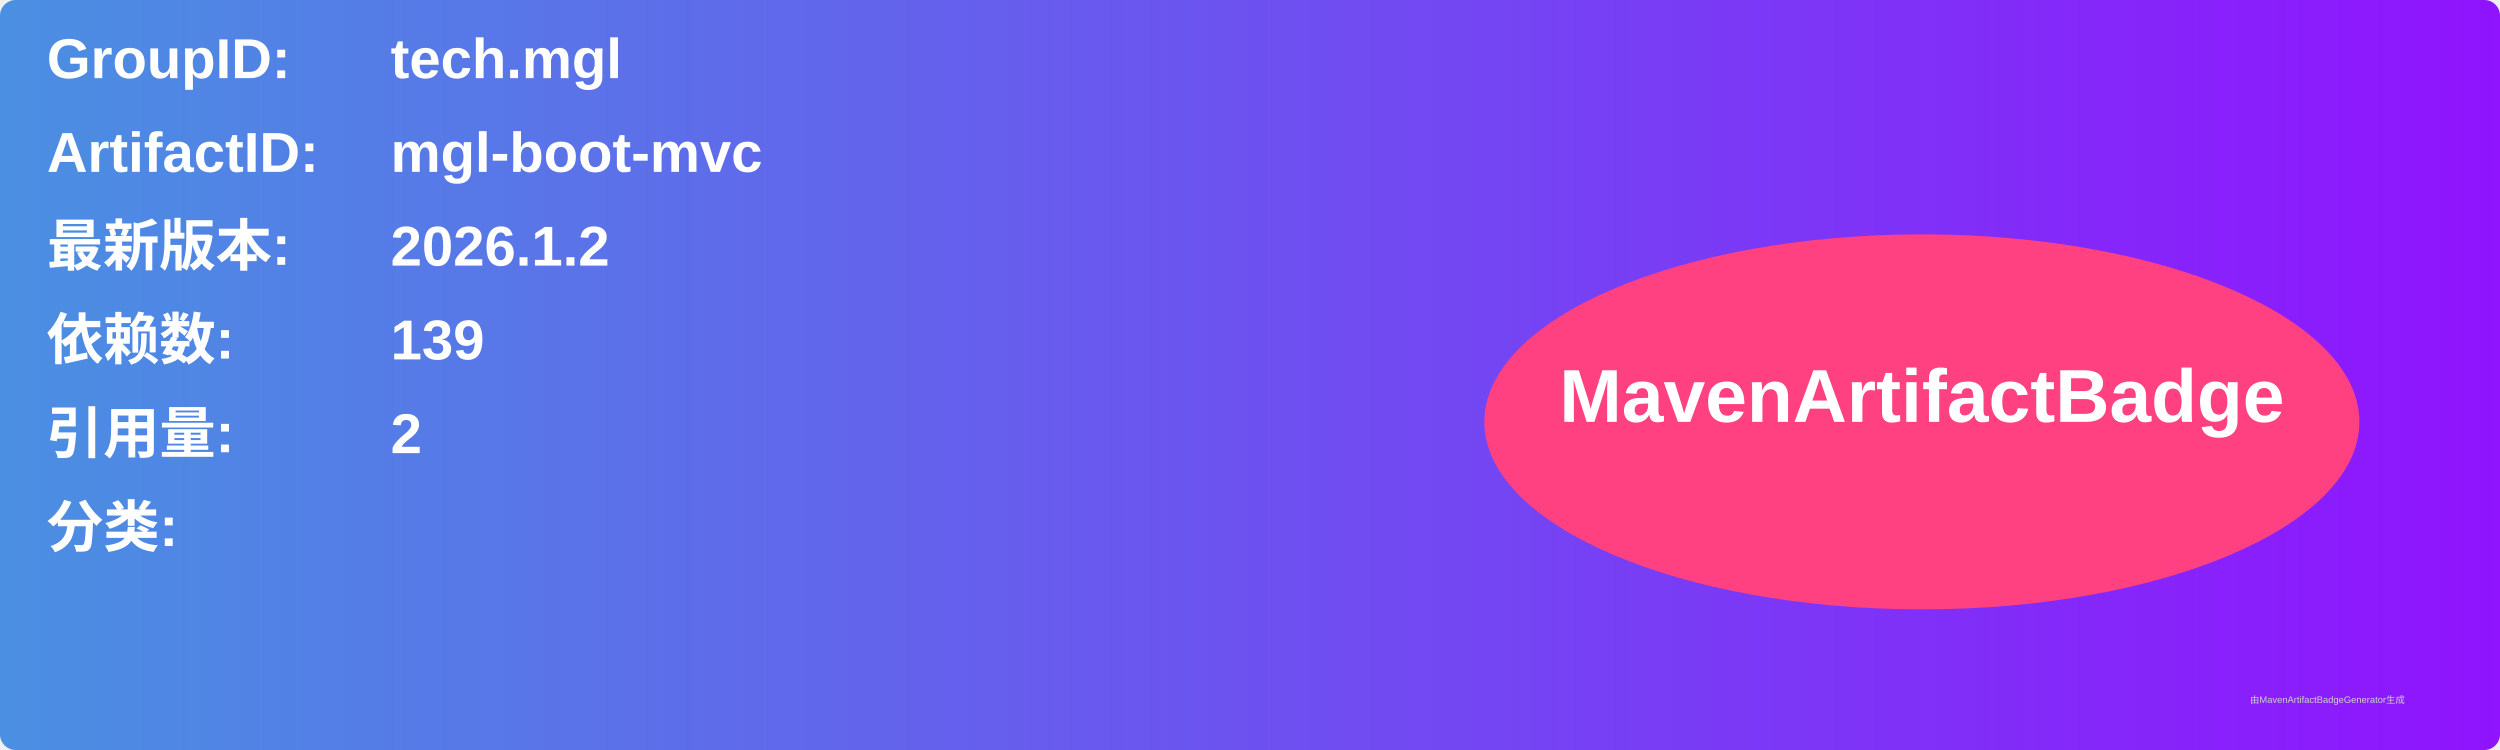
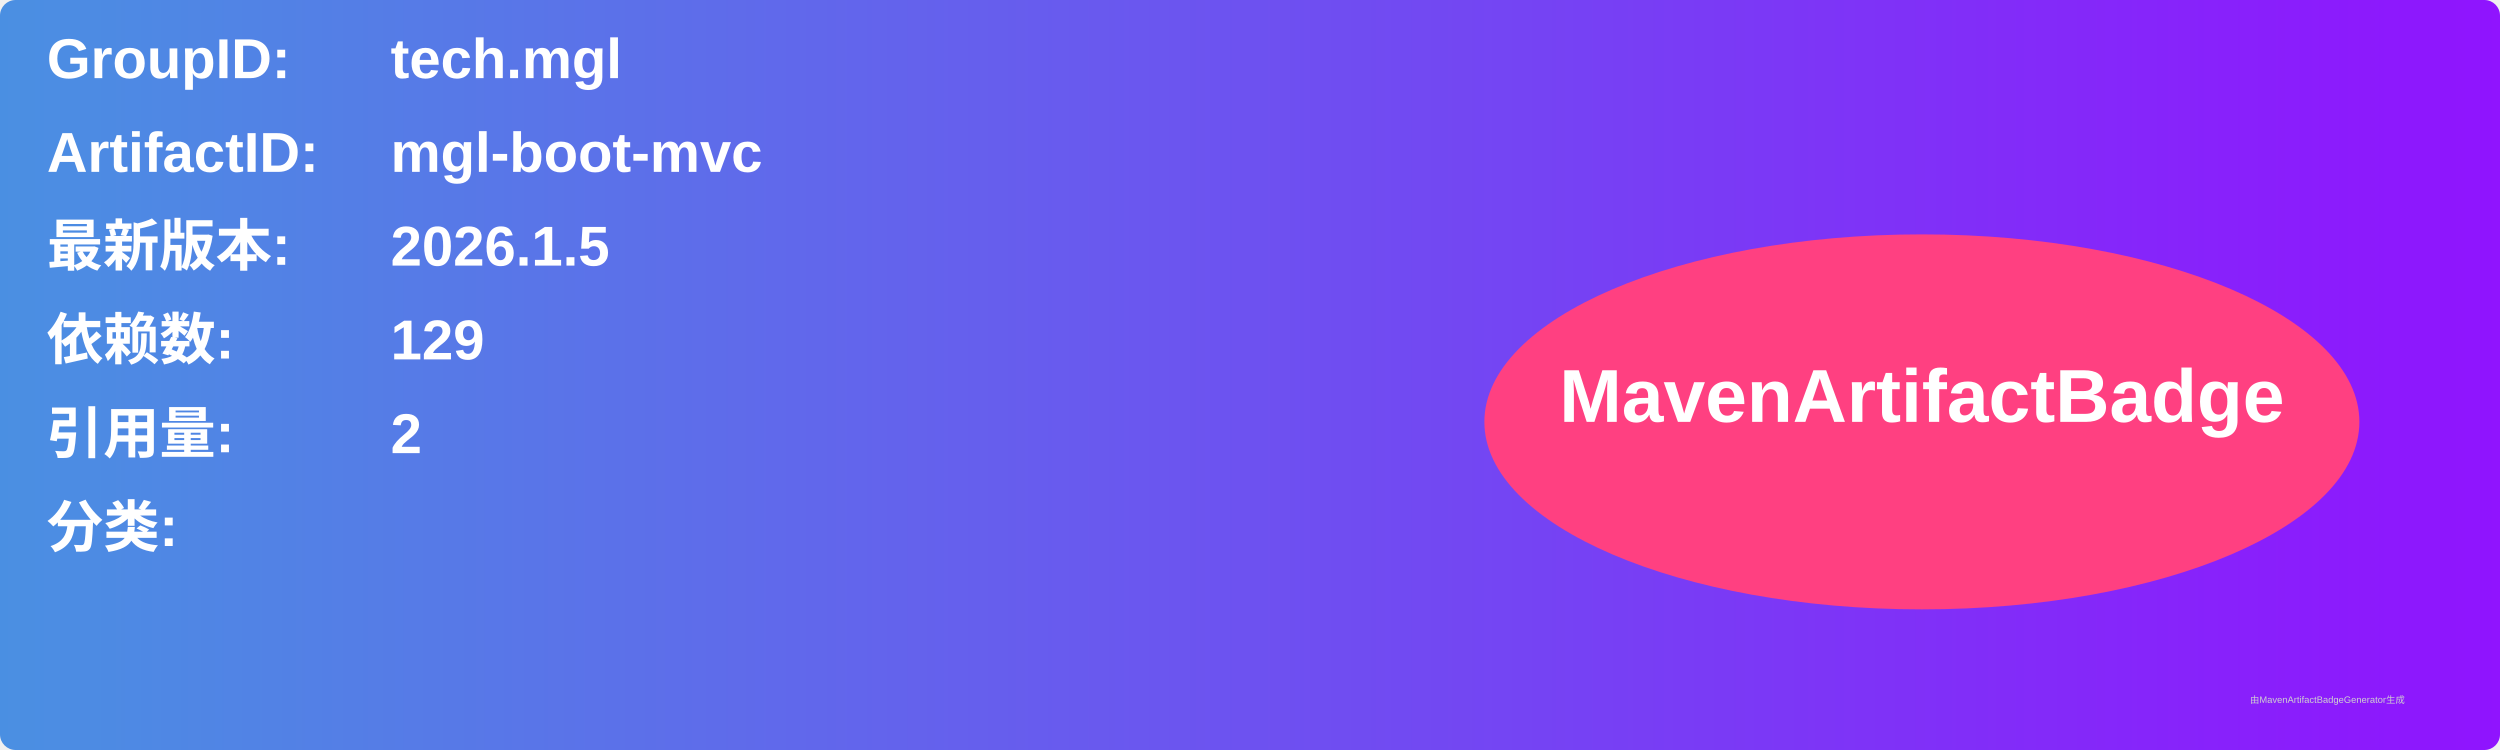
<svg xmlns="http://www.w3.org/2000/svg" width="800" height="240" viewBox="0 0 800 240">
  <linearGradient id="grad" x1="0%" y1="0%" x2="100%" y2="0%">
    <stop offset="0%" stop-color="#4a90e2" />
    <stop offset="100%" stop-color="#9013fe" />
  </linearGradient>
  <rect width="100%" height="100%" rx="5" ry="5" fill="url(#grad)" />
  <g transform="translate(15, 15)">
    <text x="0" y="10" font-family="Arial" font-size="18" fill="white" font-weight="bold" width="260">GroupID:</text>
    <text x="110" y="10" font-family="Arial" font-size="18" fill="white" font-weight="bold" width="460">tech.mgl</text>
    <text x="0" y="40" font-family="Arial" font-size="18" fill="white" font-weight="bold" width="260">ArtifactID:</text>
    <text x="110" y="40" font-family="Arial" font-size="18" fill="white" font-weight="bold" width="460">mgl-boot-mvc</text>
    <text x="0" y="70" font-family="Arial" font-size="18" fill="white" font-weight="bold">最新版本:</text>
    <text x="110" y="70" font-family="Arial" font-size="18" fill="white" font-weight="bold">
-       <tspan font-weight="bold">2026.1.2</tspan>
+       <tspan font-weight="bold">2026.1.5</tspan>
    </text>
    <text x="0" y="100" font-family="Arial" font-size="18" fill="white" font-weight="bold">依赖数: </text>
    <text x="110" y="100" font-family="Arial" font-size="18" fill="white">
-       <tspan font-weight="bold">139</tspan>
+       <tspan font-weight="bold">129</tspan>
    </text>
    <text x="0" y="130" font-family="Arial" font-size="18" fill="white" font-weight="bold">引用量: </text>
    <text x="110" y="130" font-family="Arial" font-size="18" fill="white">
      <tspan font-weight="bold">2</tspan>
    </text>
    <text x="0" y="160" font-family="Arial" font-size="18" fill="white" font-weight="bold">分类:</text>
    <text x="10" y="190" font-family="Arial" font-size="10" fill="white">
      <tspan font-weight="bold" />
    </text>
    <ellipse cx="600" cy="120" rx="140" ry="60" fill="#ff4081" />
    <text x="600" y="120" text-anchor="middle" font-family="Arial" font-size="24" fill="white" font-weight="bold">MavenArtifactBadge</text>
  </g>
  <text x="720" y="225" font-family="Arial" font-size="3" fill="#d0d0d0">由MavenArtifactBadgeGenerator生成</text>
</svg>
